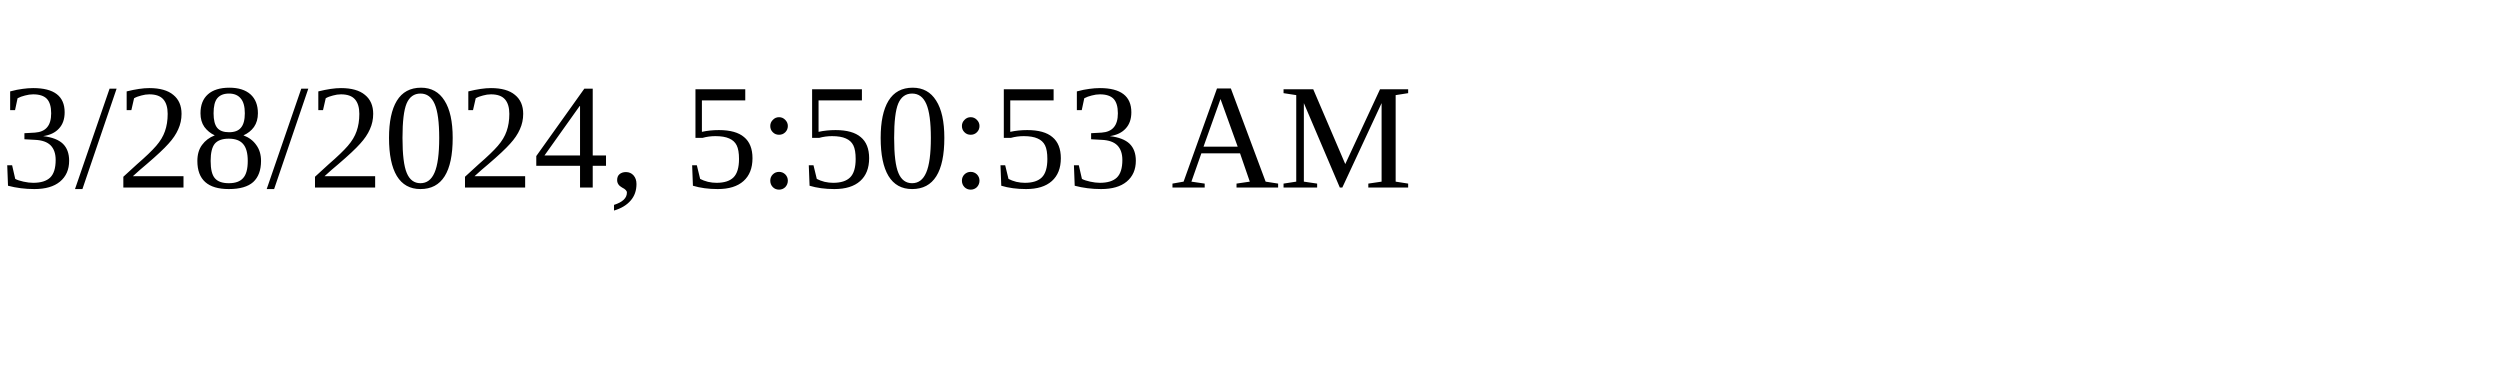
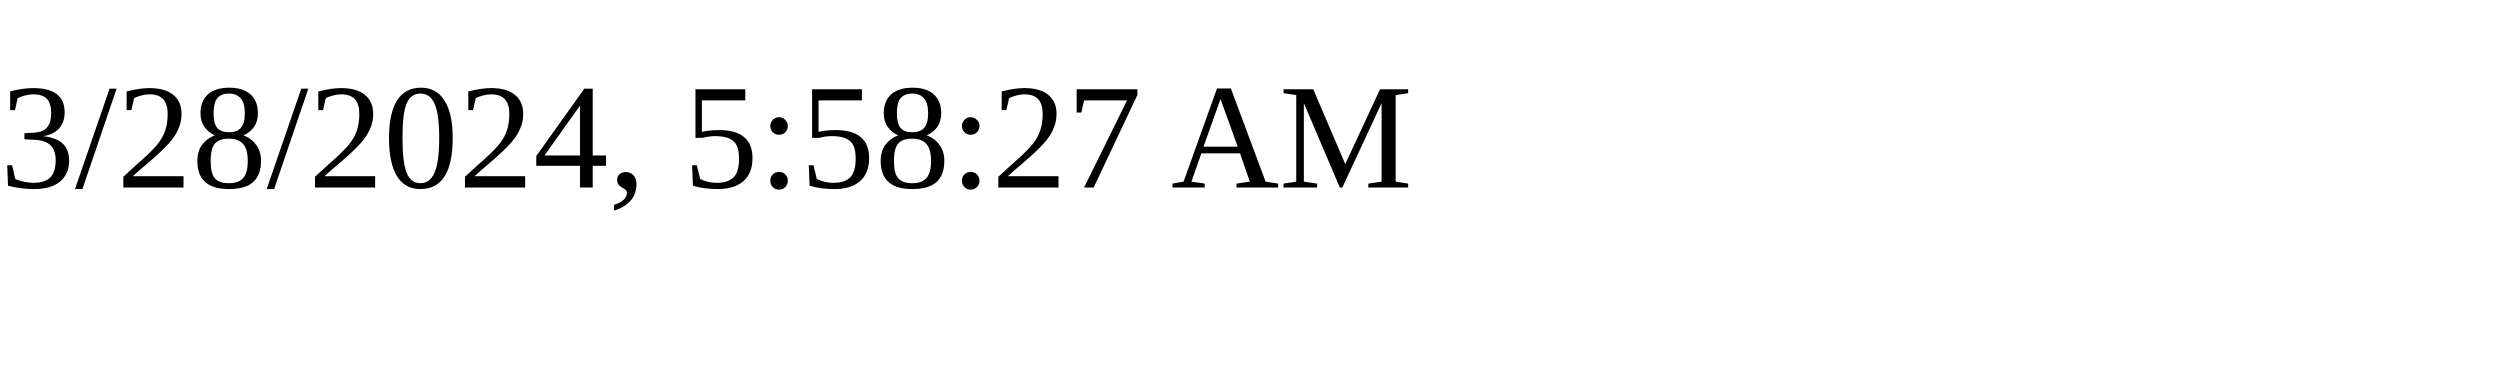
<svg xmlns="http://www.w3.org/2000/svg" height="30" width="200">
-   <text x="0" y="15">3/28/2024, 5:50:53 AM</text>
+   <text x="0" y="15">3/28/2024, 5:58:27 AM</text>
</svg>
